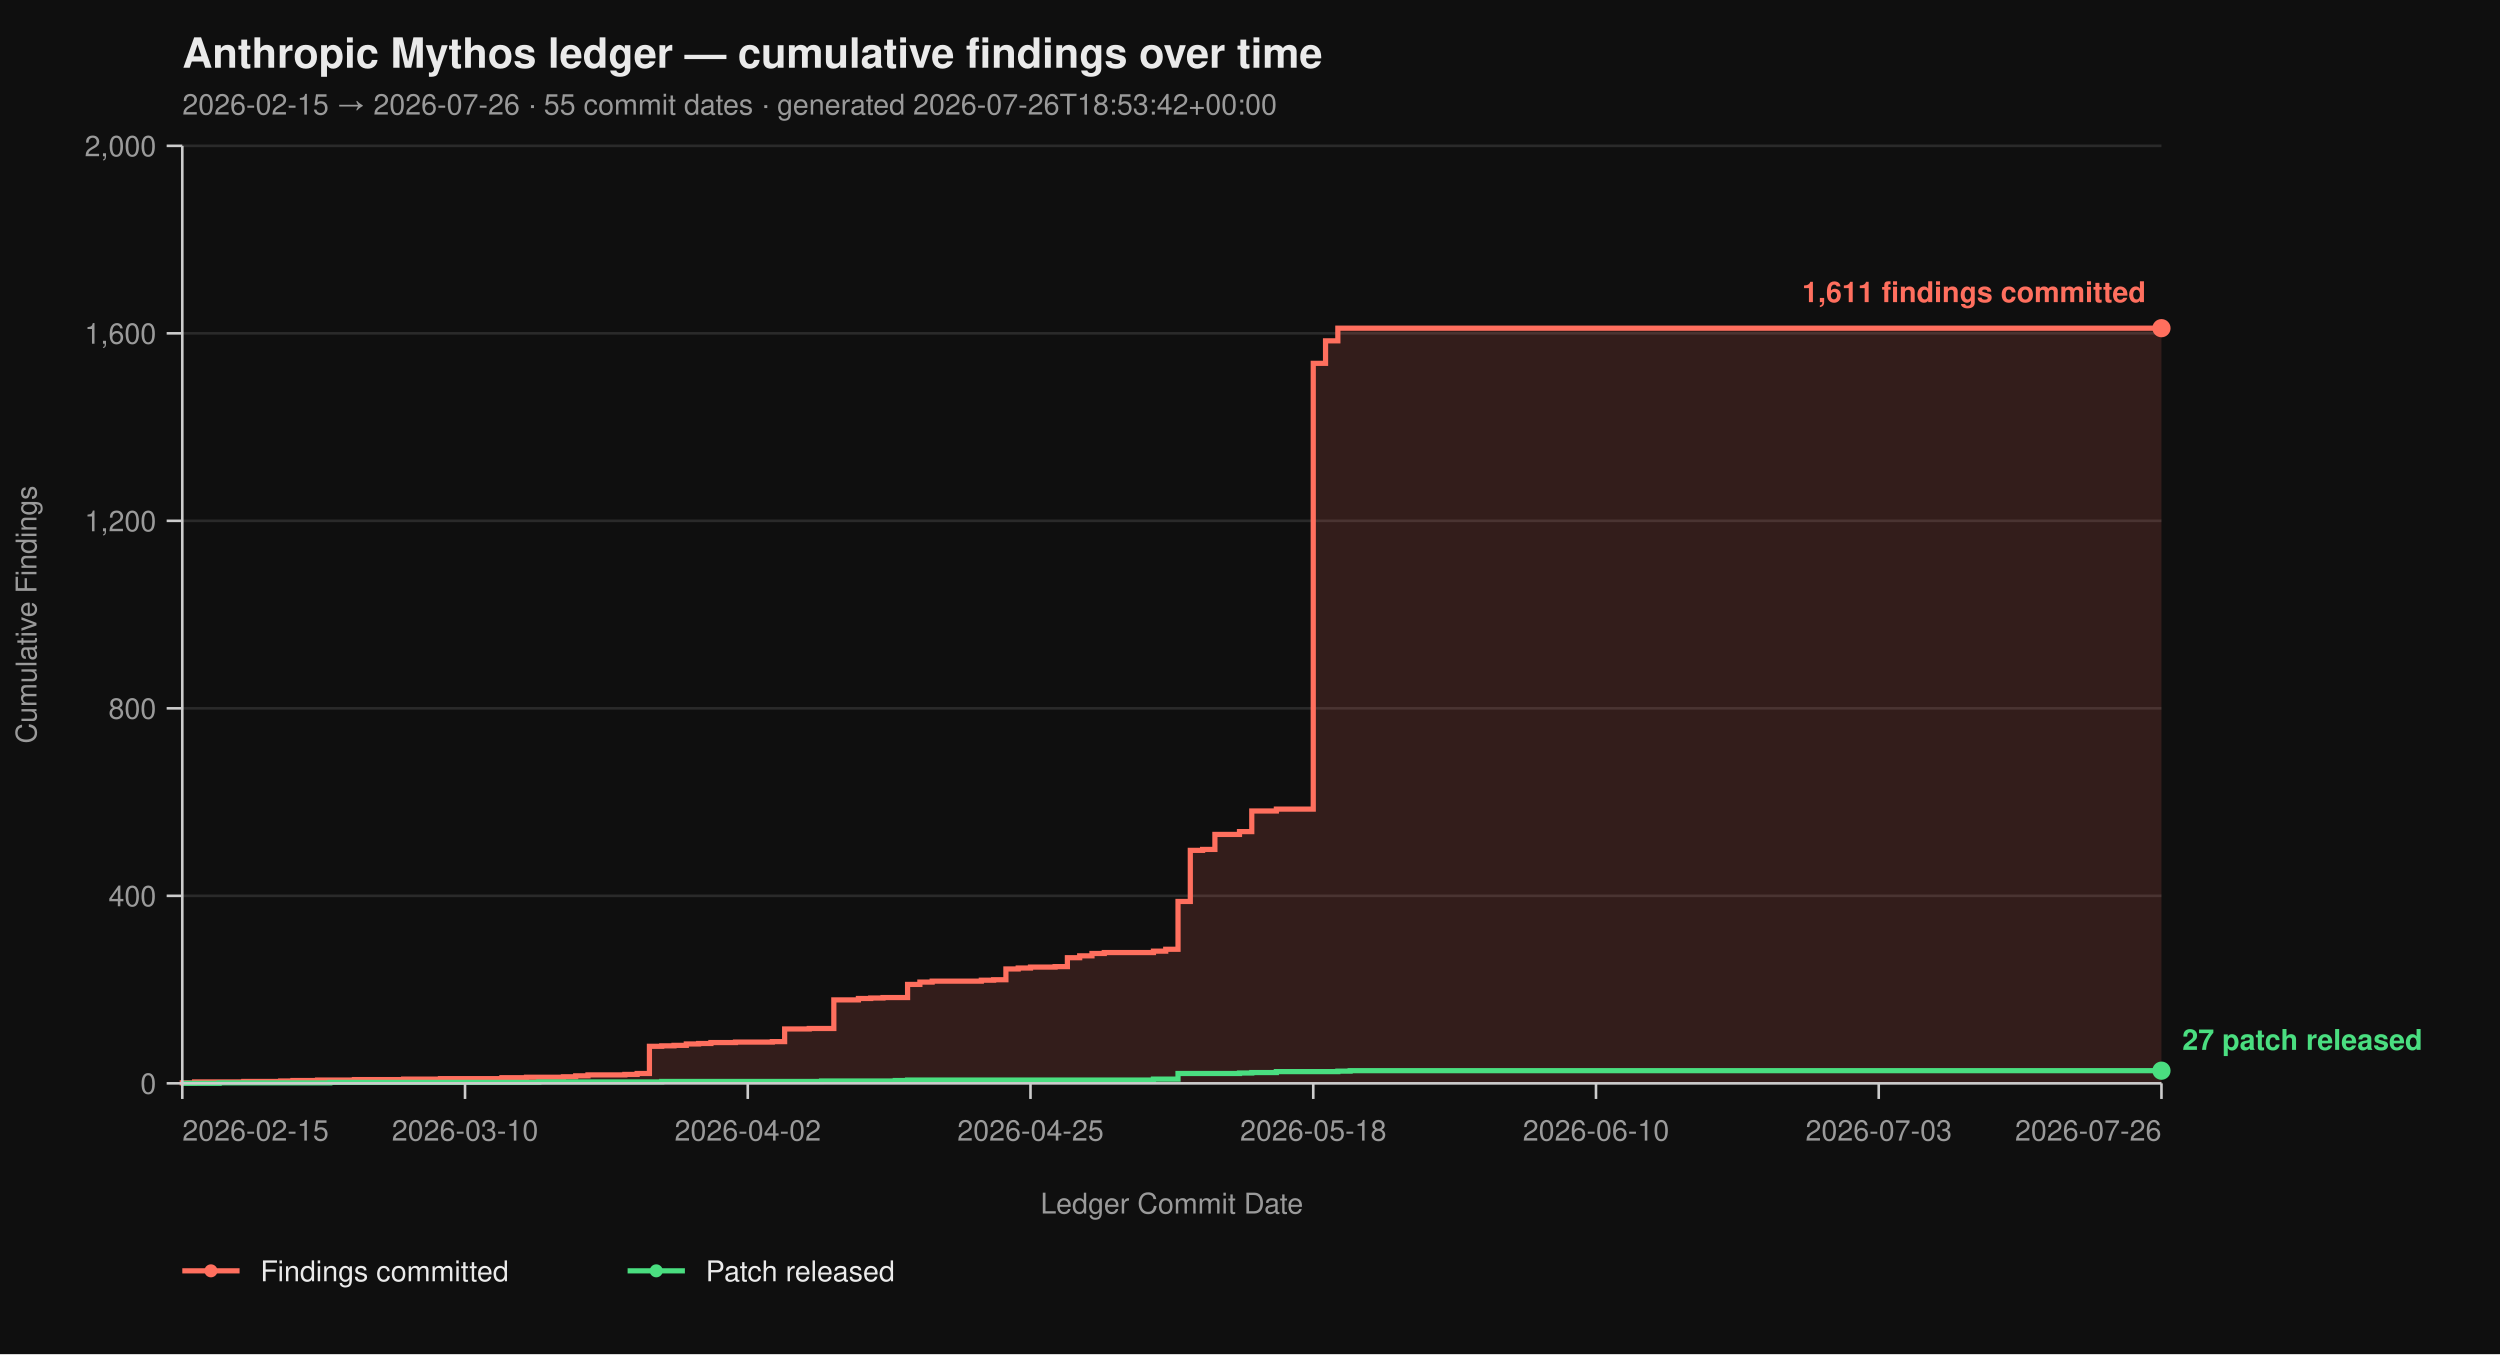
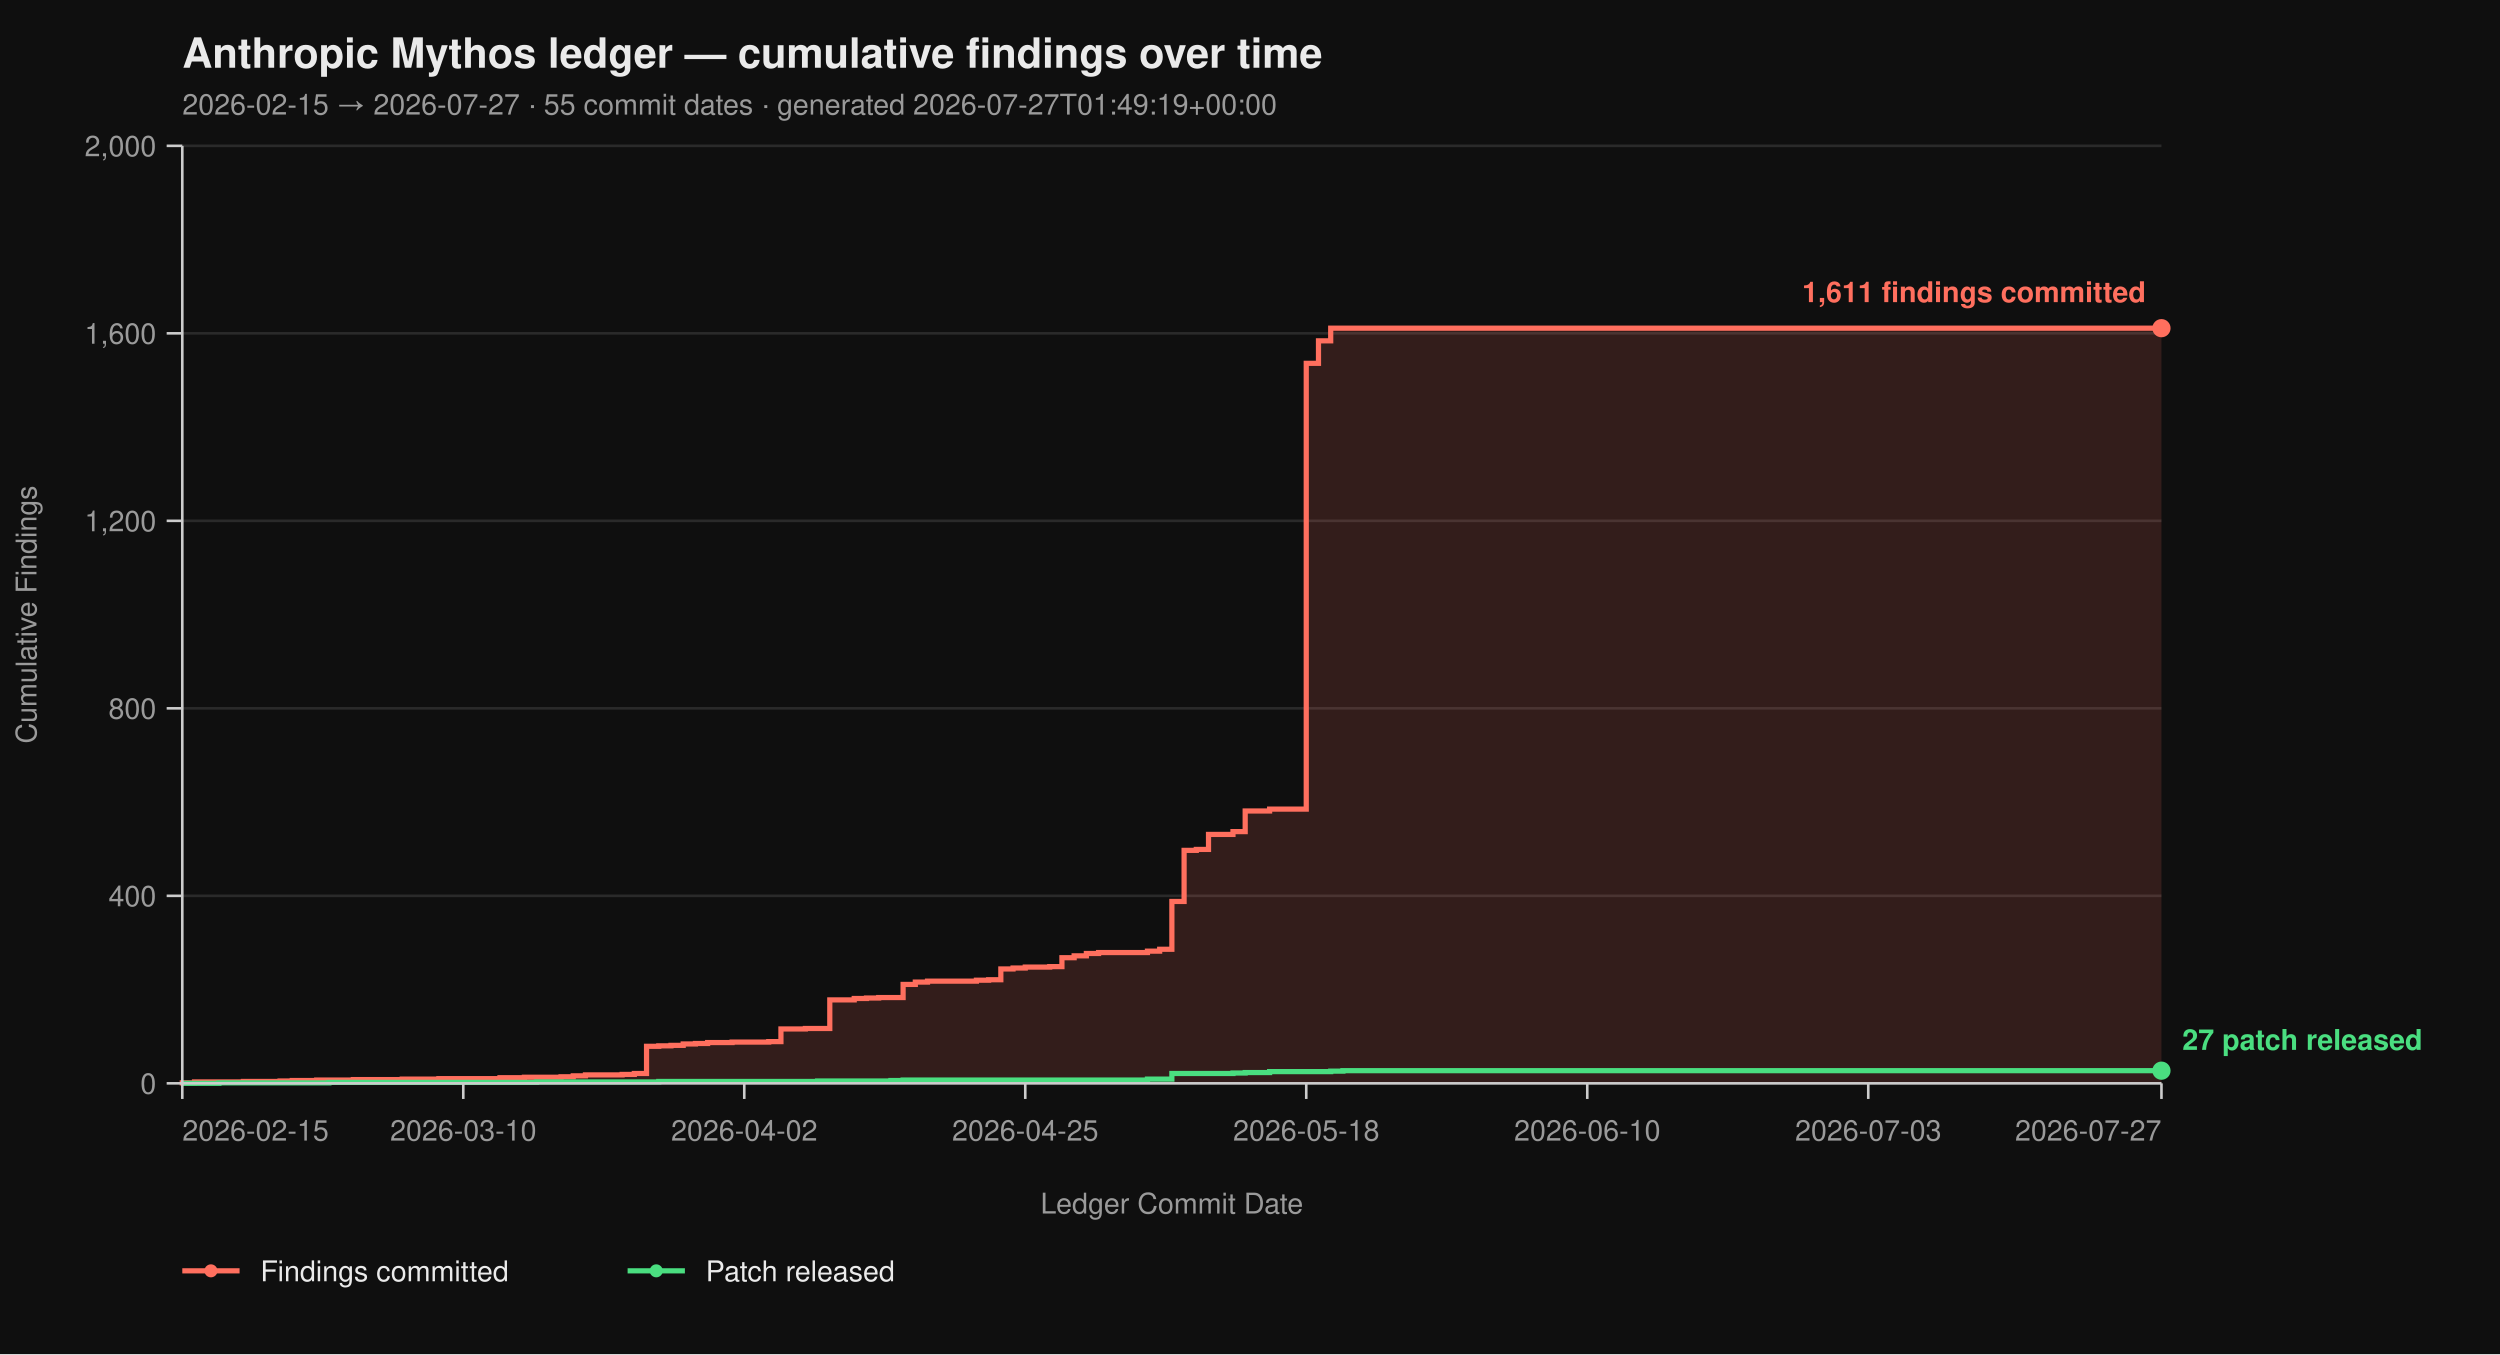
<svg xmlns="http://www.w3.org/2000/svg" viewBox="0 0 960 520" width="960" height="520" font-family="-apple-system, BlinkMacSystemFont, 'Segoe UI', Helvetica, Arial, sans-serif">
  <rect width="100%" height="100%" fill="#0f0f0f" />
  <text x="70" y="26" fill="#eaeaea" font-size="16" font-weight="700">Anthropic Mythos ledger — cumulative findings over time</text>
-   <text x="70" y="44" fill="#9a9a9a" font-size="11">2026-02-15 → 2026-07-26  ·  55 commit dates  ·  generated 2026-07-26T18:53:42+00:00</text>
+   <text x="70" y="44" fill="#9a9a9a" font-size="11">2026-02-15 → 2026-07-27  ·  55 commit dates  ·  generated 2026-07-27T01:49:19+00:00</text>
  <line x1="70" y1="416.00" x2="830" y2="416.00" stroke="#2a2a2a" stroke-width="1" />
  <line x1="70" y1="344.00" x2="830" y2="344.00" stroke="#2a2a2a" stroke-width="1" />
  <line x1="70" y1="272.00" x2="830" y2="272.00" stroke="#2a2a2a" stroke-width="1" />
  <line x1="70" y1="200.00" x2="830" y2="200.00" stroke="#2a2a2a" stroke-width="1" />
  <line x1="70" y1="128.00" x2="830" y2="128.00" stroke="#2a2a2a" stroke-width="1" />
  <line x1="70" y1="56.00" x2="830" y2="56.00" stroke="#2a2a2a" stroke-width="1" />
-   <path d="M 70.00 416.00 L 70.00 416.00 L 70.00 415.82 L 74.72 415.82 L 74.72 415.46 L 93.60 415.46 L 93.60 415.28 L 107.76 415.28 L 107.76 415.10 L 112.48 415.10 L 112.48 414.92 L 121.93 414.92 L 121.93 414.74 L 136.09 414.74 L 136.09 414.56 L 154.97 414.56 L 154.97 414.38 L 169.13 414.38 L 169.13 414.20 L 192.73 414.20 L 192.73 413.84 L 202.17 413.84 L 202.17 413.66 L 216.34 413.66 L 216.34 413.48 L 221.06 413.48 L 221.06 413.12 L 225.78 413.12 L 225.78 412.76 L 239.94 412.76 L 239.94 412.58 L 244.66 412.58 L 244.66 412.22 L 249.38 412.22 L 249.38 401.78 L 254.10 401.78 L 254.10 401.60 L 258.82 401.60 L 258.82 401.42 L 263.54 401.42 L 263.54 400.88 L 268.26 400.88 L 268.26 400.70 L 272.98 400.70 L 272.98 400.34 L 282.42 400.34 L 282.42 400.16 L 296.58 400.16 L 296.58 399.98 L 301.30 399.98 L 301.30 395.12 L 310.75 395.12 L 310.75 394.94 L 320.19 394.94 L 320.19 383.96 L 329.63 383.96 L 329.63 383.42 L 334.35 383.42 L 334.35 383.24 L 339.07 383.24 L 339.07 383.06 L 348.51 383.06 L 348.51 378.02 L 353.23 378.02 L 353.23 377.12 L 357.95 377.12 L 357.95 376.76 L 376.83 376.76 L 376.83 376.40 L 381.55 376.40 L 381.55 376.22 L 386.27 376.22 L 386.27 372.08 L 390.99 372.08 L 390.99 371.72 L 395.71 371.72 L 395.71 371.36 L 405.16 371.36 L 405.16 371.18 L 409.88 371.18 L 409.88 367.76 L 414.60 367.76 L 414.60 367.04 L 419.32 367.04 L 419.32 366.14 L 424.04 366.14 L 424.04 365.78 L 442.92 365.78 L 442.92 365.24 L 447.64 365.24 L 447.64 364.52 L 452.36 364.52 L 452.36 346.16 L 457.08 346.16 L 457.08 326.54 L 461.80 326.54 L 461.80 326.18 L 466.52 326.18 L 466.52 320.42 L 475.96 320.42 L 475.96 319.34 L 480.68 319.34 L 480.68 311.42 L 490.12 311.42 L 490.12 310.70 L 504.29 310.70 L 504.29 139.52 L 509.01 139.52 L 509.01 130.88 L 513.73 130.88 L 513.73 126.02 L 830.00 126.02 L 830.00 416.00 Z" fill="#ff6f5e26" stroke="none" />
-   <path d="M 70.00 416.00 L 70.00 416.00 L 70.00 415.82 L 74.72 415.82 L 74.72 415.46 L 93.60 415.46 L 93.60 415.28 L 107.76 415.28 L 107.76 415.10 L 112.48 415.10 L 112.48 414.92 L 121.93 414.92 L 121.93 414.74 L 136.09 414.74 L 136.09 414.56 L 154.97 414.56 L 154.97 414.38 L 169.13 414.38 L 169.13 414.20 L 192.73 414.20 L 192.73 413.84 L 202.17 413.84 L 202.17 413.66 L 216.34 413.66 L 216.34 413.48 L 221.06 413.48 L 221.06 413.12 L 225.78 413.12 L 225.78 412.76 L 239.94 412.76 L 239.94 412.58 L 244.66 412.58 L 244.66 412.22 L 249.38 412.22 L 249.38 401.78 L 254.10 401.78 L 254.10 401.60 L 258.82 401.60 L 258.82 401.42 L 263.54 401.42 L 263.54 400.88 L 268.26 400.88 L 268.26 400.70 L 272.98 400.70 L 272.98 400.34 L 282.42 400.34 L 282.42 400.16 L 296.58 400.16 L 296.58 399.98 L 301.30 399.98 L 301.30 395.12 L 310.75 395.12 L 310.75 394.94 L 320.19 394.94 L 320.19 383.96 L 329.63 383.96 L 329.63 383.42 L 334.35 383.42 L 334.35 383.24 L 339.07 383.24 L 339.07 383.06 L 348.51 383.06 L 348.51 378.02 L 353.23 378.02 L 353.23 377.12 L 357.95 377.12 L 357.95 376.76 L 376.83 376.76 L 376.83 376.40 L 381.55 376.40 L 381.55 376.22 L 386.27 376.22 L 386.27 372.08 L 390.99 372.08 L 390.99 371.72 L 395.71 371.72 L 395.71 371.36 L 405.16 371.36 L 405.16 371.18 L 409.88 371.18 L 409.88 367.76 L 414.60 367.76 L 414.60 367.04 L 419.32 367.04 L 419.32 366.14 L 424.04 366.14 L 424.04 365.78 L 442.92 365.78 L 442.92 365.24 L 447.64 365.24 L 447.64 364.52 L 452.36 364.52 L 452.36 346.16 L 457.08 346.16 L 457.08 326.54 L 461.80 326.54 L 461.80 326.18 L 466.52 326.18 L 466.52 320.42 L 475.96 320.42 L 475.96 319.34 L 480.68 319.34 L 480.68 311.42 L 490.12 311.42 L 490.12 310.70 L 504.29 310.70 L 504.29 139.52 L 509.01 139.52 L 509.01 130.88 L 513.73 130.88 L 513.73 126.02 L 830.00 126.02" fill="none" stroke="#ff6f5e" stroke-width="2" stroke-linejoin="miter" stroke-linecap="butt" />
-   <path d="M 70.00 416.00 L 84.16 416.00 L 84.16 415.82 L 126.65 415.82 L 126.65 415.64 L 206.89 415.64 L 206.89 415.46 L 254.10 415.46 L 254.10 415.28 L 315.47 415.28 L 315.47 415.10 L 343.79 415.10 L 343.79 414.92 L 348.51 414.92 L 348.51 414.74 L 442.92 414.74 L 442.92 414.38 L 452.36 414.38 L 452.36 412.22 L 475.96 412.22 L 475.96 412.04 L 480.68 412.04 L 480.68 411.86 L 490.12 411.86 L 490.12 411.50 L 513.73 411.50 L 513.73 411.32 L 518.45 411.32 L 518.45 411.14 L 830.00 411.14" fill="none" stroke="#4ade80" stroke-width="2" stroke-linejoin="miter" stroke-linecap="butt" />
+   <path d="M 70.00 416.00 L 70.00 416.00 L 70.00 415.82 L 74.69 415.82 L 74.69 415.46 L 93.46 415.46 L 93.46 415.28 L 107.53 415.28 L 107.53 415.10 L 112.22 415.10 L 112.22 414.92 L 121.60 414.92 L 121.60 414.74 L 135.68 414.74 L 135.68 414.56 L 154.44 414.56 L 154.44 414.38 L 168.52 414.38 L 168.52 414.20 L 191.98 414.20 L 191.98 413.84 L 201.36 413.84 L 201.36 413.66 L 215.43 413.66 L 215.43 413.48 L 220.12 413.48 L 220.12 413.12 L 224.81 413.12 L 224.81 412.76 L 238.89 412.76 L 238.89 412.58 L 243.58 412.58 L 243.58 412.22 L 248.27 412.22 L 248.27 401.78 L 252.96 401.78 L 252.96 401.60 L 257.65 401.60 L 257.65 401.42 L 262.35 401.42 L 262.35 400.88 L 267.04 400.88 L 267.04 400.70 L 271.73 400.70 L 271.73 400.34 L 281.11 400.34 L 281.11 400.16 L 295.19 400.16 L 295.19 399.98 L 299.88 399.98 L 299.88 395.12 L 309.26 395.12 L 309.26 394.94 L 318.64 394.94 L 318.64 383.96 L 328.02 383.96 L 328.02 383.42 L 332.72 383.42 L 332.72 383.24 L 337.41 383.24 L 337.41 383.06 L 346.79 383.06 L 346.79 378.02 L 351.48 378.02 L 351.48 377.12 L 356.17 377.12 L 356.17 376.76 L 374.94 376.76 L 374.94 376.40 L 379.63 376.40 L 379.63 376.22 L 384.32 376.22 L 384.32 372.08 L 389.01 372.08 L 389.01 371.72 L 393.70 371.72 L 393.70 371.36 L 403.09 371.36 L 403.09 371.18 L 407.78 371.18 L 407.78 367.76 L 412.47 367.76 L 412.47 367.04 L 417.16 367.04 L 417.16 366.14 L 421.85 366.14 L 421.85 365.78 L 440.62 365.78 L 440.62 365.24 L 445.31 365.24 L 445.31 364.52 L 450.00 364.52 L 450.00 346.16 L 454.69 346.16 L 454.69 326.54 L 459.38 326.54 L 459.38 326.18 L 464.07 326.18 L 464.07 320.42 L 473.46 320.42 L 473.46 319.34 L 478.15 319.34 L 478.15 311.42 L 487.53 311.42 L 487.53 310.70 L 501.60 310.70 L 501.60 139.52 L 506.30 139.52 L 506.30 130.88 L 510.99 130.88 L 510.99 126.02 L 830.00 126.02 L 830.00 416.00 Z" fill="#ff6f5e26" stroke="none" />
+   <path d="M 70.00 416.00 L 70.00 416.00 L 70.00 415.82 L 74.69 415.82 L 74.69 415.46 L 93.46 415.46 L 93.46 415.28 L 107.53 415.28 L 107.53 415.10 L 112.22 415.10 L 112.22 414.92 L 121.60 414.92 L 121.60 414.74 L 135.68 414.74 L 135.68 414.56 L 154.44 414.56 L 154.44 414.38 L 168.52 414.38 L 168.52 414.20 L 191.98 414.20 L 191.98 413.84 L 201.36 413.84 L 201.36 413.66 L 215.43 413.66 L 215.43 413.48 L 220.12 413.48 L 220.12 413.12 L 224.81 413.12 L 224.81 412.76 L 238.89 412.76 L 238.89 412.58 L 243.58 412.58 L 243.58 412.22 L 248.27 412.22 L 248.27 401.78 L 252.96 401.78 L 252.96 401.60 L 257.65 401.60 L 257.65 401.42 L 262.35 401.42 L 262.35 400.88 L 267.04 400.88 L 267.04 400.70 L 271.73 400.70 L 271.73 400.34 L 281.11 400.34 L 281.11 400.16 L 295.19 400.16 L 295.19 399.98 L 299.88 399.98 L 299.88 395.12 L 309.26 395.12 L 309.26 394.94 L 318.64 394.94 L 318.64 383.96 L 328.02 383.96 L 328.02 383.42 L 332.72 383.42 L 332.72 383.24 L 337.41 383.24 L 337.41 383.06 L 346.79 383.06 L 346.79 378.02 L 351.48 378.02 L 351.48 377.12 L 356.17 377.12 L 356.17 376.76 L 374.94 376.76 L 374.94 376.40 L 379.63 376.40 L 379.63 376.22 L 384.32 376.22 L 384.32 372.08 L 389.01 372.08 L 389.01 371.72 L 393.70 371.72 L 393.70 371.36 L 403.09 371.36 L 403.09 371.18 L 407.78 371.18 L 407.78 367.76 L 412.47 367.76 L 412.47 367.04 L 417.16 367.04 L 417.16 366.14 L 421.85 366.14 L 421.85 365.78 L 440.62 365.78 L 440.62 365.24 L 445.31 365.24 L 445.31 364.52 L 450.00 364.52 L 450.00 346.16 L 454.69 346.16 L 454.69 326.54 L 459.38 326.54 L 459.38 326.18 L 464.07 326.18 L 464.07 320.42 L 473.46 320.42 L 473.46 319.34 L 478.15 319.34 L 478.15 311.42 L 487.53 311.42 L 487.53 310.70 L 501.60 310.70 L 501.60 139.52 L 506.30 139.52 L 506.30 130.88 L 510.99 130.88 L 510.99 126.02 L 830.00 126.02" fill="none" stroke="#ff6f5e" stroke-width="2" stroke-linejoin="miter" stroke-linecap="butt" />
+   <path d="M 70.00 416.00 L 84.07 416.00 L 84.07 415.82 L 126.30 415.82 L 126.30 415.64 L 206.05 415.64 L 206.05 415.46 L 252.96 415.46 L 252.96 415.28 L 313.95 415.28 L 313.95 415.10 L 342.10 415.10 L 342.10 414.92 L 346.79 414.92 L 346.79 414.74 L 440.62 414.74 L 440.62 414.38 L 450.00 414.38 L 450.00 412.22 L 473.46 412.22 L 473.46 412.04 L 478.15 412.04 L 478.15 411.86 L 487.53 411.86 L 487.53 411.50 L 510.99 411.50 L 510.99 411.32 L 515.68 411.32 L 515.68 411.14 L 830.00 411.14" fill="none" stroke="#4ade80" stroke-width="2" stroke-linejoin="miter" stroke-linecap="butt" />
  <line x1="70" y1="56" x2="70" y2="416" stroke="#cccccc" stroke-width="1" />
  <line x1="70" y1="416" x2="830" y2="416" stroke="#cccccc" stroke-width="1" />
  <line x1="64" y1="416.00" x2="70" y2="416.00" stroke="#cccccc" stroke-width="1" />
  <line x1="64" y1="344.00" x2="70" y2="344.00" stroke="#cccccc" stroke-width="1" />
  <line x1="64" y1="272.00" x2="70" y2="272.00" stroke="#cccccc" stroke-width="1" />
  <line x1="64" y1="200.00" x2="70" y2="200.00" stroke="#cccccc" stroke-width="1" />
  <line x1="64" y1="128.00" x2="70" y2="128.00" stroke="#cccccc" stroke-width="1" />
  <line x1="64" y1="56.00" x2="70" y2="56.00" stroke="#cccccc" stroke-width="1" />
  <text x="60" y="420.00" text-anchor="end" fill="#9a9a9a" font-size="11">0</text>
  <text x="60" y="348.00" text-anchor="end" fill="#9a9a9a" font-size="11">400</text>
  <text x="60" y="276.00" text-anchor="end" fill="#9a9a9a" font-size="11">800</text>
  <text x="60" y="204.00" text-anchor="end" fill="#9a9a9a" font-size="11">1,200</text>
  <text x="60" y="132.00" text-anchor="end" fill="#9a9a9a" font-size="11">1,600</text>
  <text x="60" y="60.00" text-anchor="end" fill="#9a9a9a" font-size="11">2,000</text>
  <text x="14" y="236.00" fill="#9a9a9a" font-size="11" transform="rotate(-90 14 236.00)" text-anchor="middle">Cumulative Findings</text>
  <line x1="70.00" y1="416" x2="70.00" y2="422" stroke="#cccccc" stroke-width="1" />
-   <line x1="178.57" y1="416" x2="178.57" y2="422" stroke="#cccccc" stroke-width="1" />
-   <line x1="287.14" y1="416" x2="287.14" y2="422" stroke="#cccccc" stroke-width="1" />
-   <line x1="395.71" y1="416" x2="395.71" y2="422" stroke="#cccccc" stroke-width="1" />
-   <line x1="504.29" y1="416" x2="504.29" y2="422" stroke="#cccccc" stroke-width="1" />
-   <line x1="612.86" y1="416" x2="612.86" y2="422" stroke="#cccccc" stroke-width="1" />
-   <line x1="721.43" y1="416" x2="721.43" y2="422" stroke="#cccccc" stroke-width="1" />
+   <line x1="177.90" y1="416" x2="177.90" y2="422" stroke="#cccccc" stroke-width="1" />
+   <line x1="285.80" y1="416" x2="285.80" y2="422" stroke="#cccccc" stroke-width="1" />
+   <line x1="393.70" y1="416" x2="393.70" y2="422" stroke="#cccccc" stroke-width="1" />
+   <line x1="501.60" y1="416" x2="501.60" y2="422" stroke="#cccccc" stroke-width="1" />
+   <line x1="609.51" y1="416" x2="609.51" y2="422" stroke="#cccccc" stroke-width="1" />
+   <line x1="717.41" y1="416" x2="717.41" y2="422" stroke="#cccccc" stroke-width="1" />
  <line x1="830.00" y1="416" x2="830.00" y2="422" stroke="#cccccc" stroke-width="1" />
  <text x="70.00" y="438" text-anchor="start" fill="#9a9a9a" font-size="11">2026-02-15</text>
-   <text x="178.57" y="438" text-anchor="middle" fill="#9a9a9a" font-size="11">2026-03-10</text>
-   <text x="287.14" y="438" text-anchor="middle" fill="#9a9a9a" font-size="11">2026-04-02</text>
-   <text x="395.71" y="438" text-anchor="middle" fill="#9a9a9a" font-size="11">2026-04-25</text>
-   <text x="504.29" y="438" text-anchor="middle" fill="#9a9a9a" font-size="11">2026-05-18</text>
-   <text x="612.86" y="438" text-anchor="middle" fill="#9a9a9a" font-size="11">2026-06-10</text>
-   <text x="721.43" y="438" text-anchor="middle" fill="#9a9a9a" font-size="11">2026-07-03</text>
-   <text x="830.00" y="438" text-anchor="end" fill="#9a9a9a" font-size="11">2026-07-26</text>
+   <text x="177.90" y="438" text-anchor="middle" fill="#9a9a9a" font-size="11">2026-03-10</text>
+   <text x="285.80" y="438" text-anchor="middle" fill="#9a9a9a" font-size="11">2026-04-02</text>
+   <text x="393.70" y="438" text-anchor="middle" fill="#9a9a9a" font-size="11">2026-04-25</text>
+   <text x="501.60" y="438" text-anchor="middle" fill="#9a9a9a" font-size="11">2026-05-18</text>
+   <text x="609.51" y="438" text-anchor="middle" fill="#9a9a9a" font-size="11">2026-06-10</text>
+   <text x="717.41" y="438" text-anchor="middle" fill="#9a9a9a" font-size="11">2026-07-03</text>
+   <text x="830.00" y="438" text-anchor="end" fill="#9a9a9a" font-size="11">2026-07-27</text>
  <text x="450.00" y="466" fill="#9a9a9a" font-size="11" text-anchor="middle">Ledger Commit Date</text>
  <circle cx="830.00" cy="126.02" r="3.5" fill="#ff6f5e" />
  <text x="824.00" y="116.02" text-anchor="end" fill="#ff6f5e" font-size="11" font-weight="600">1,611 findings committed</text>
  <circle cx="830.00" cy="411.14" r="3.5" fill="#4ade80" />
  <text x="838.00" y="403.14" text-anchor="start" fill="#4ade80" font-size="11" font-weight="600">27 patch released</text>
  <line x1="70" y1="488" x2="92" y2="488" stroke="#ff6f5e" stroke-width="2" />
  <circle cx="81" cy="488" r="2.5" fill="#ff6f5e" />
  <text x="100" y="492" fill="#eaeaea" font-size="11">Findings committed</text>
  <line x1="241.0" y1="488" x2="263.0" y2="488" stroke="#4ade80" stroke-width="2" />
  <circle cx="252.0" cy="488" r="2.5" fill="#4ade80" />
  <text x="271.0" y="492" fill="#eaeaea" font-size="11">Patch released</text>
</svg>
